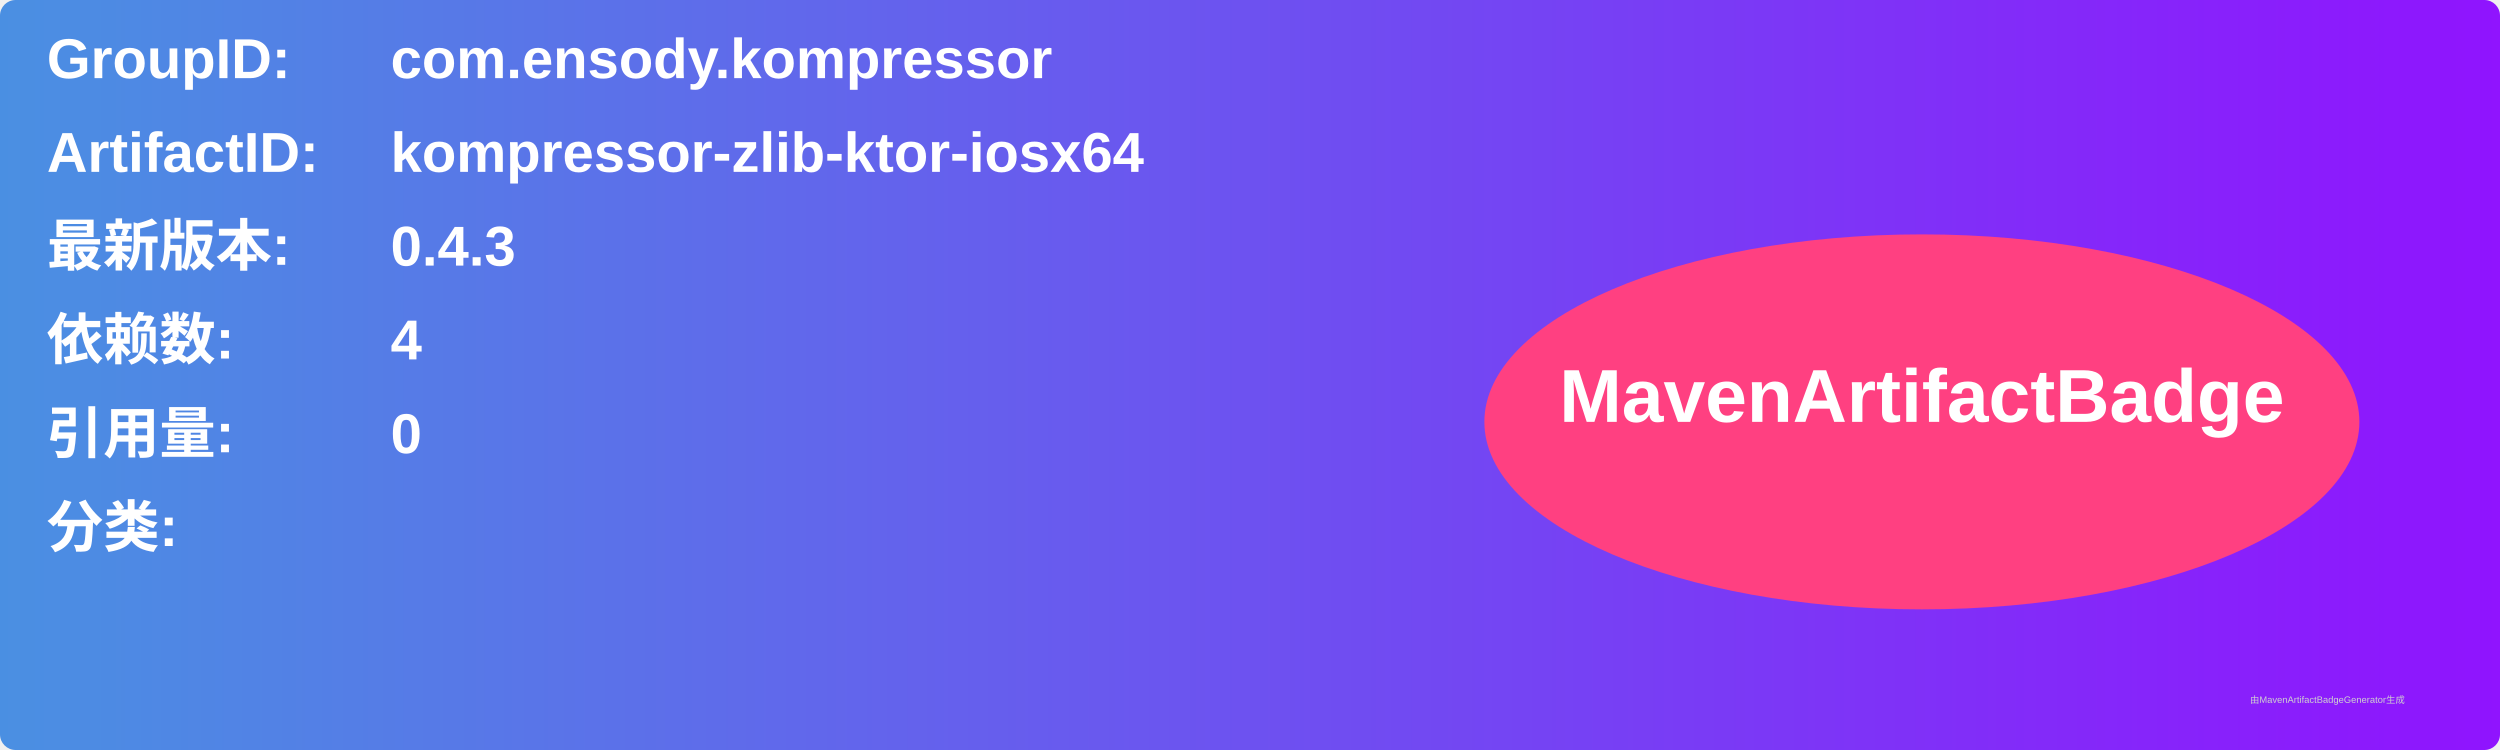
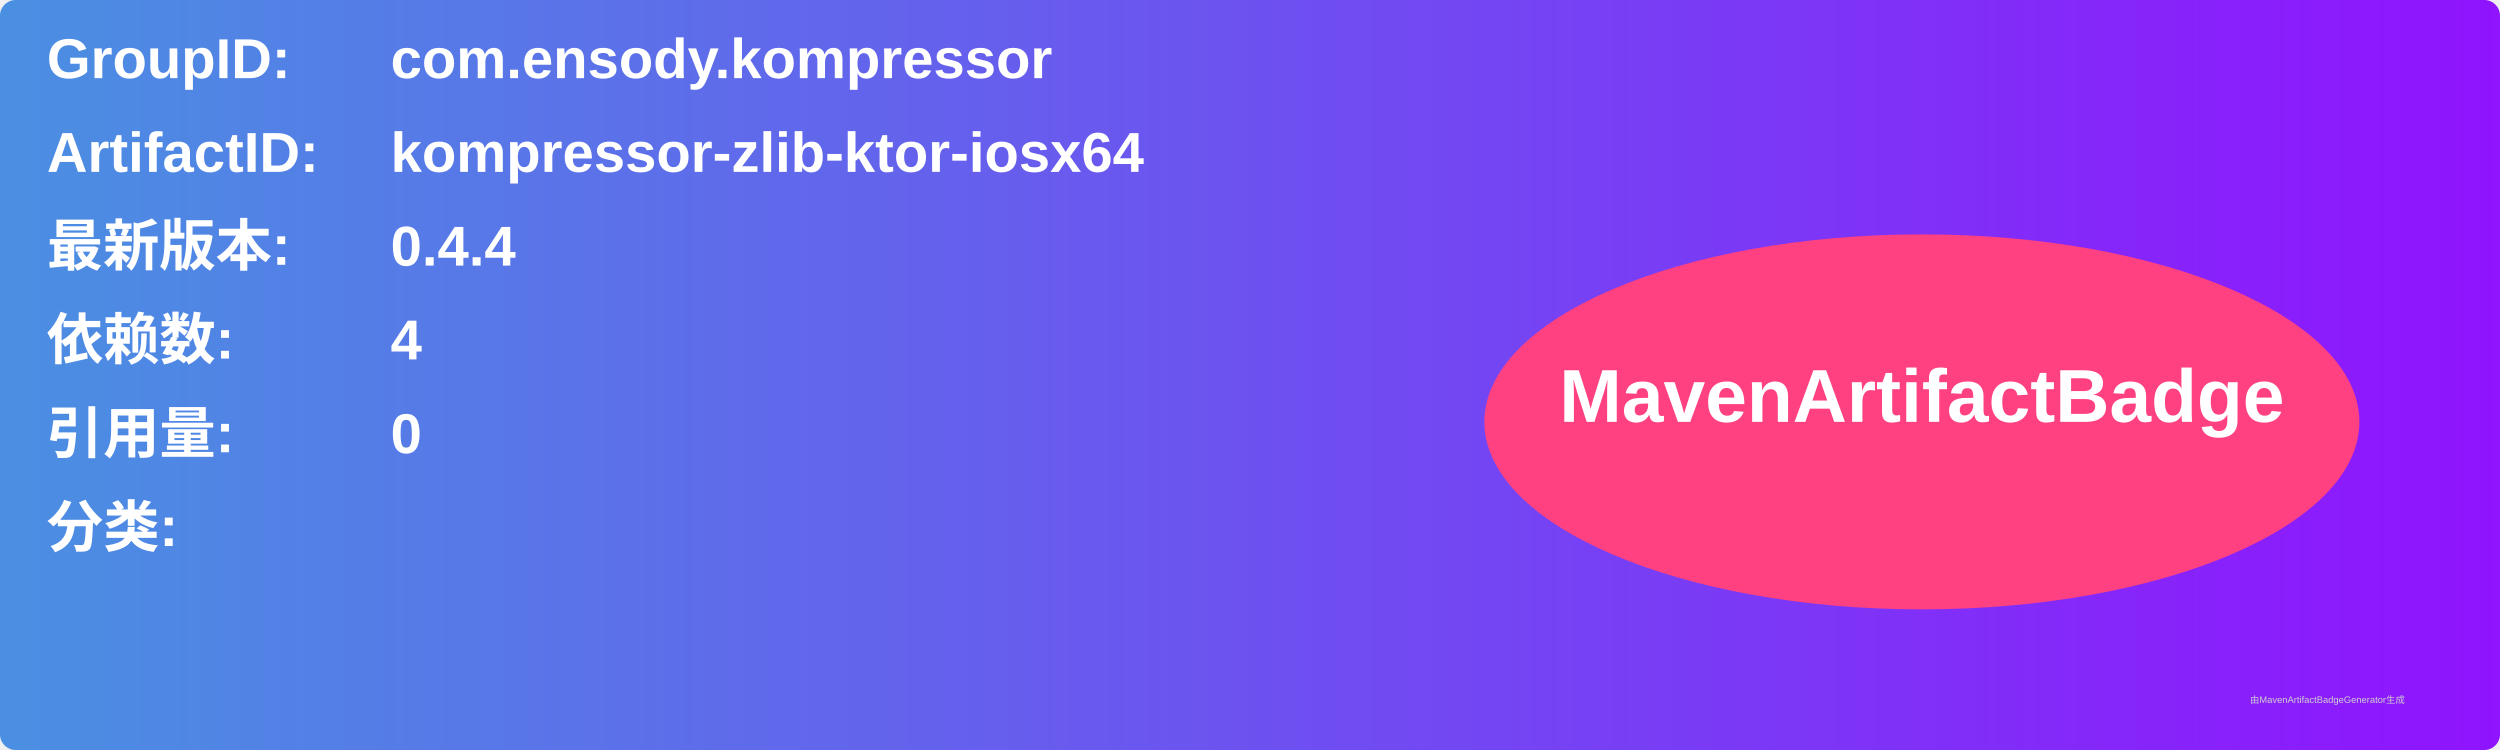
<svg xmlns="http://www.w3.org/2000/svg" width="800" height="240" viewBox="0 0 800 240">
  <linearGradient id="grad" x1="0%" y1="0%" x2="100%" y2="0%">
    <stop offset="0%" stop-color="#4a90e2" />
    <stop offset="100%" stop-color="#9013fe" />
  </linearGradient>
  <rect width="100%" height="100%" rx="5" ry="5" fill="url(#grad)" />
  <g transform="translate(15, 15)">
    <text x="0" y="10" font-family="Arial" font-size="18" fill="white" font-weight="bold" width="260">GroupID:</text>
    <text x="110" y="10" font-family="Arial" font-size="18" fill="white" font-weight="bold" width="460">com.ensody.kompressor</text>
    <text x="0" y="40" font-family="Arial" font-size="18" fill="white" font-weight="bold" width="260">ArtifactID:</text>
    <text x="110" y="40" font-family="Arial" font-size="18" fill="white" font-weight="bold" width="460">kompressor-zlib-ktor-iosx64</text>
    <text x="0" y="70" font-family="Arial" font-size="18" fill="white" font-weight="bold">最新版本:</text>
    <text x="110" y="70" font-family="Arial" font-size="18" fill="white" font-weight="bold">
-       <tspan font-weight="bold">0.4.3</tspan>
+       <tspan font-weight="bold">0.4.4</tspan>
    </text>
    <text x="0" y="100" font-family="Arial" font-size="18" fill="white" font-weight="bold">依赖数: </text>
    <text x="110" y="100" font-family="Arial" font-size="18" fill="white">
      <tspan font-weight="bold">4</tspan>
    </text>
    <text x="0" y="130" font-family="Arial" font-size="18" fill="white" font-weight="bold">引用量: </text>
    <text x="110" y="130" font-family="Arial" font-size="18" fill="white">
      <tspan font-weight="bold">0</tspan>
    </text>
    <text x="0" y="160" font-family="Arial" font-size="18" fill="white" font-weight="bold">分类:</text>
    <text x="10" y="190" font-family="Arial" font-size="10" fill="white">
      <tspan font-weight="bold" />
    </text>
    <ellipse cx="600" cy="120" rx="140" ry="60" fill="#ff4081" />
    <text x="600" y="120" text-anchor="middle" font-family="Arial" font-size="24" fill="white" font-weight="bold">MavenArtifactBadge</text>
  </g>
  <text x="720" y="225" font-family="Arial" font-size="3" fill="#d0d0d0">由MavenArtifactBadgeGenerator生成</text>
</svg>
